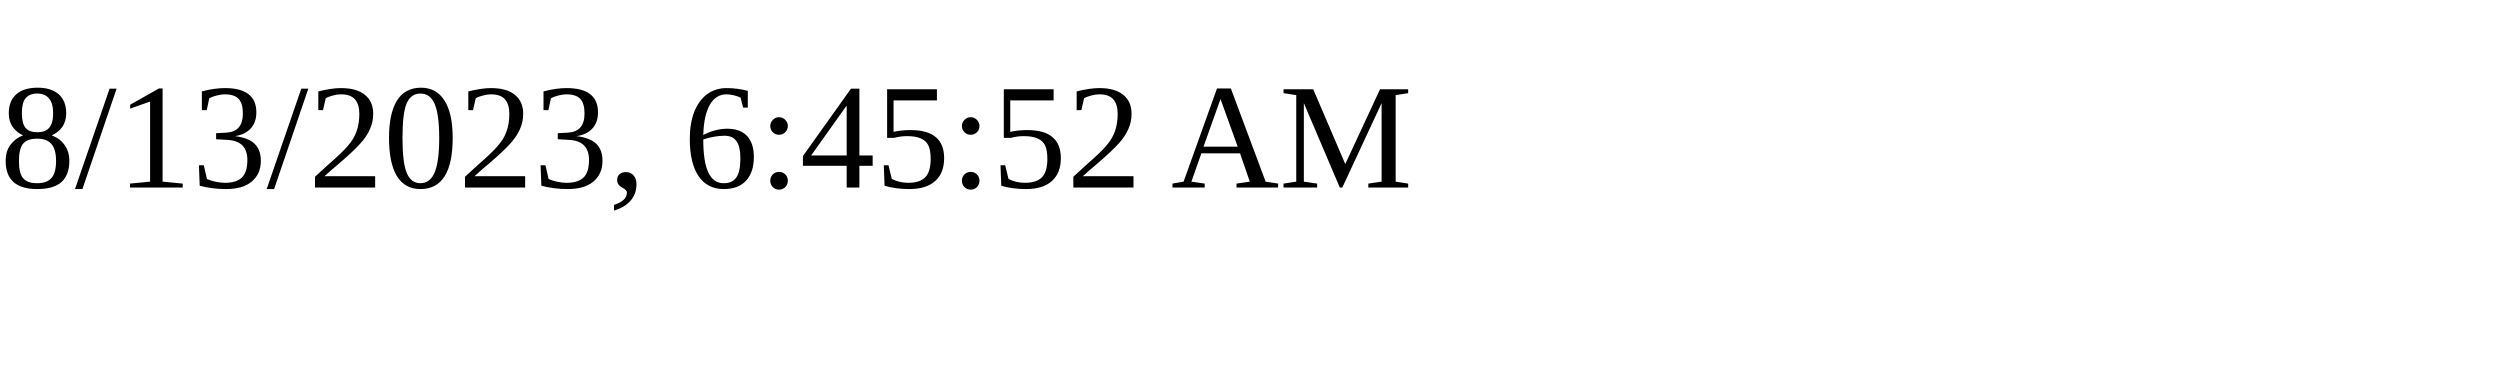
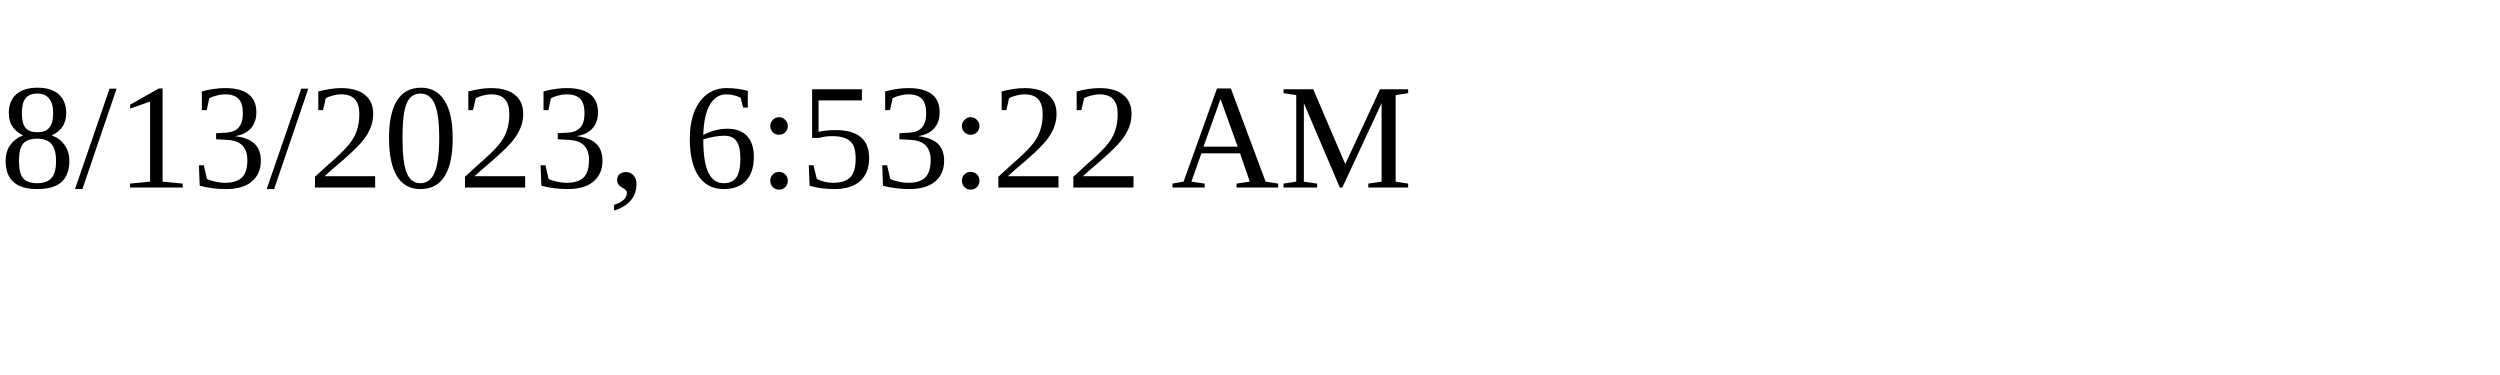
<svg xmlns="http://www.w3.org/2000/svg" height="30" width="200">
-   <text x="0" y="15">8/13/2023, 6:45:52 AM</text>
+   <text x="0" y="15">8/13/2023, 6:53:22 AM</text>
</svg>
